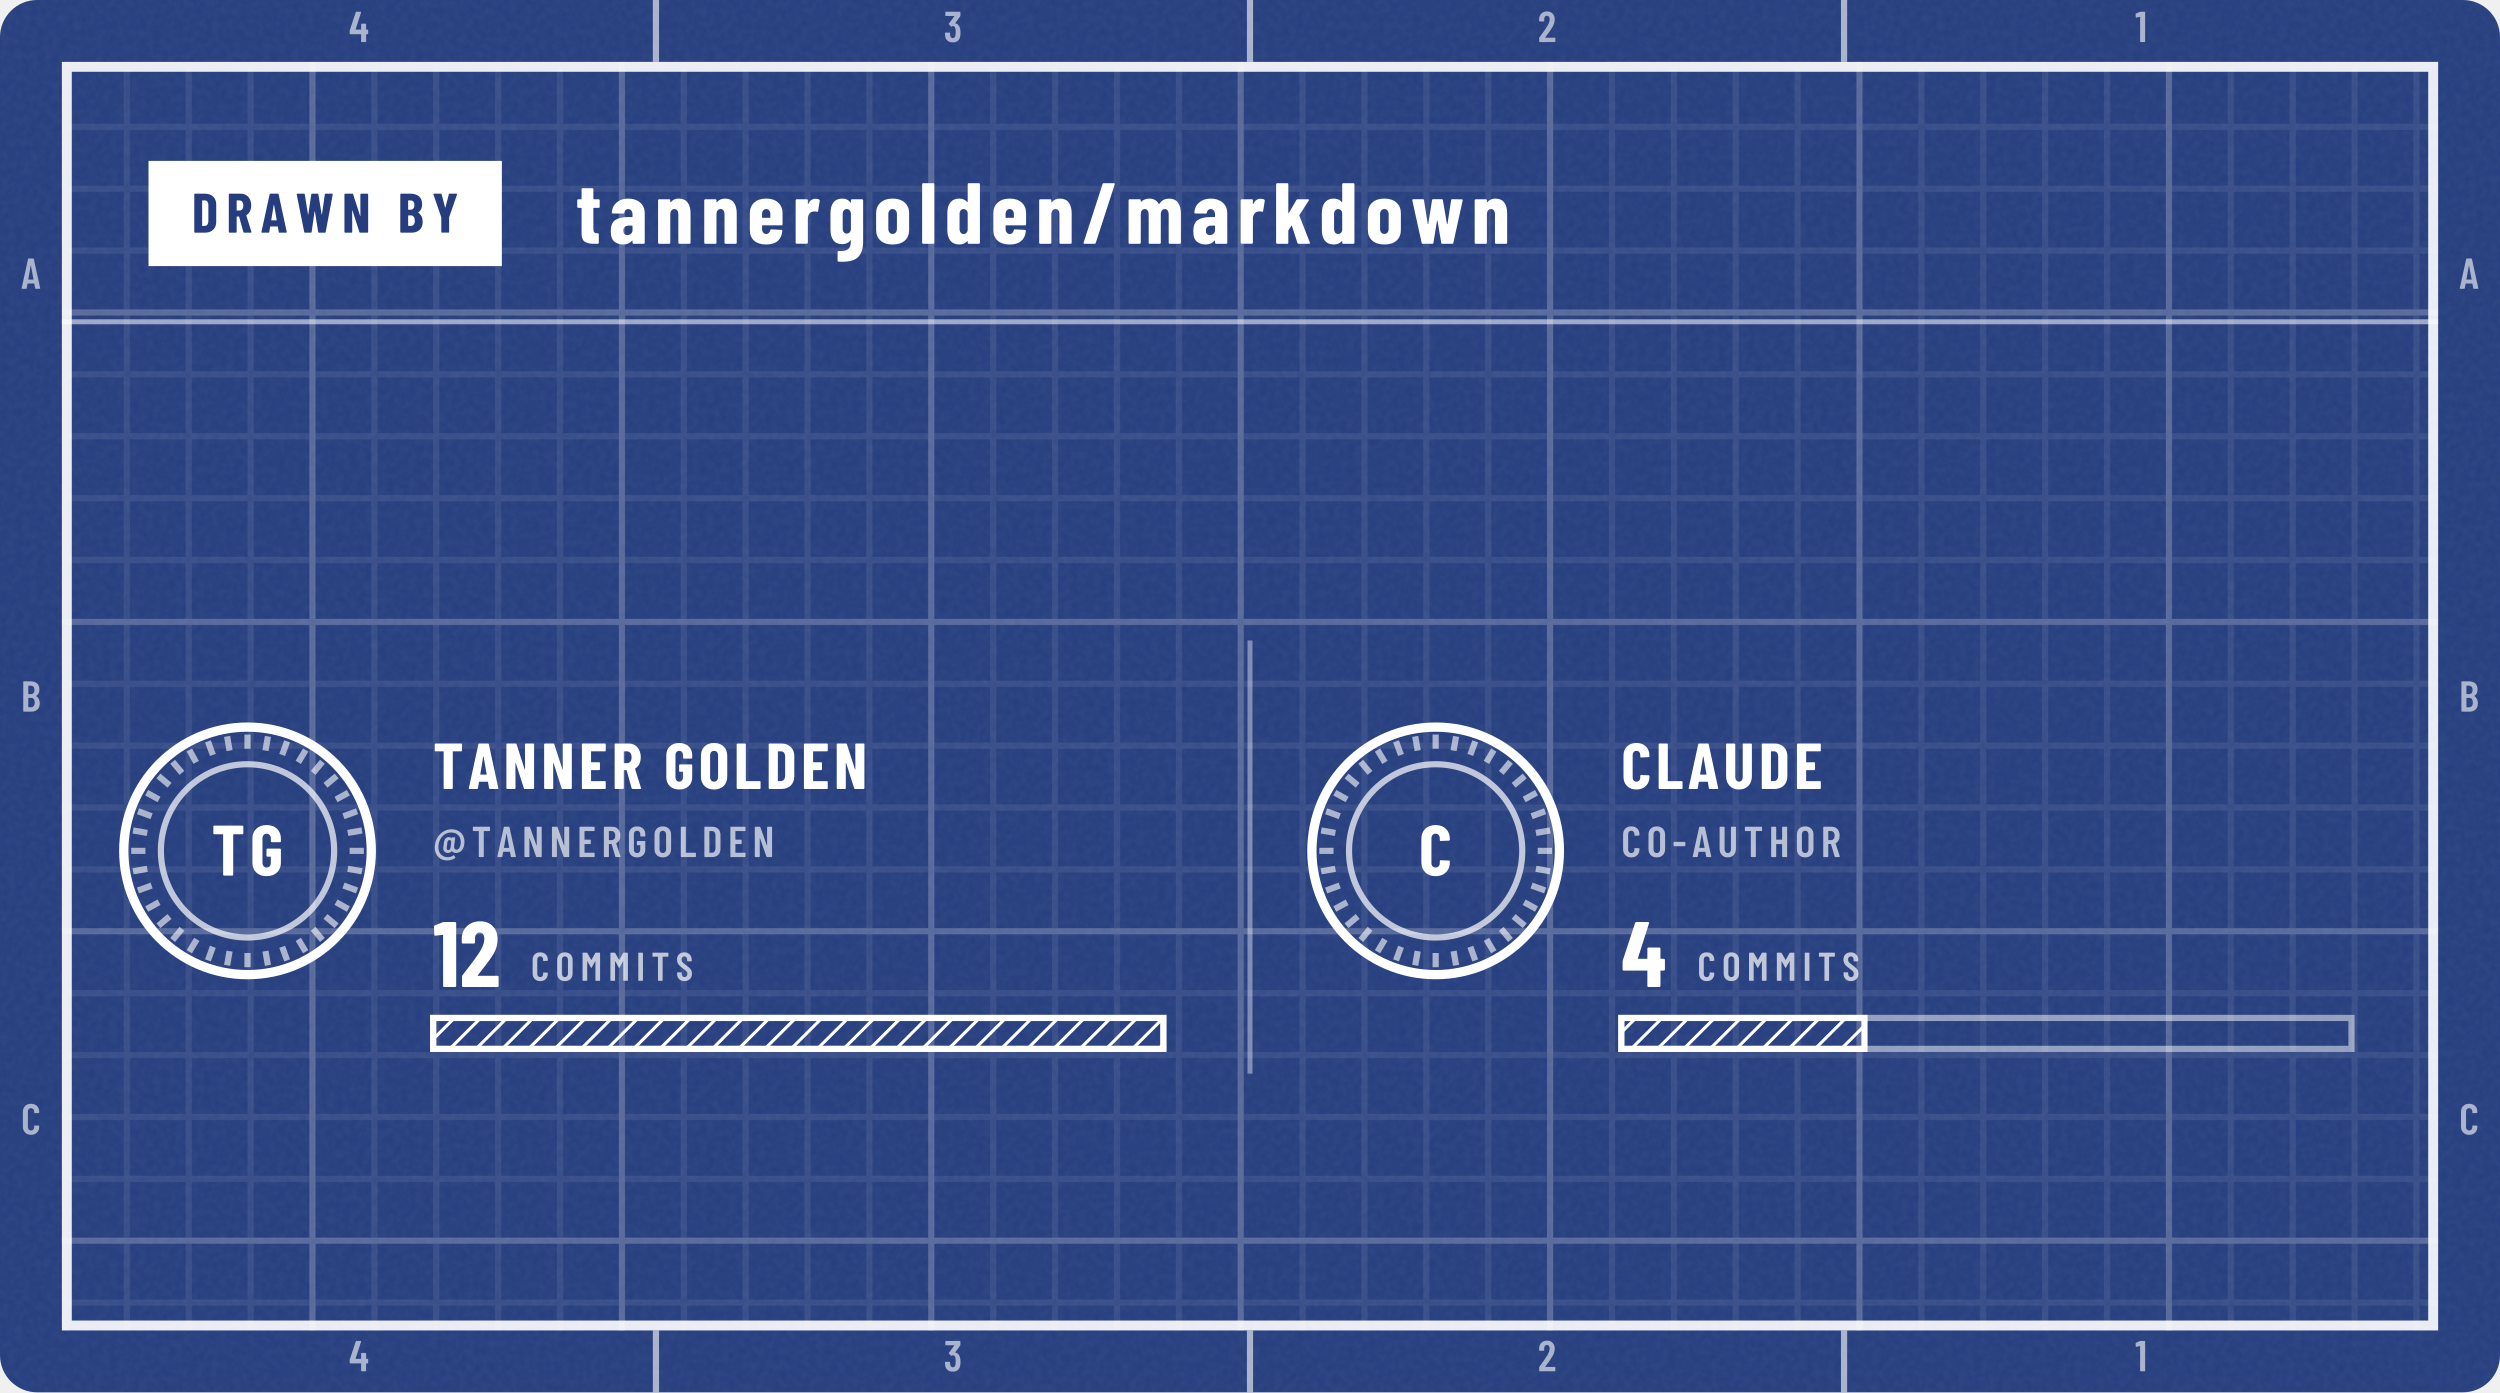
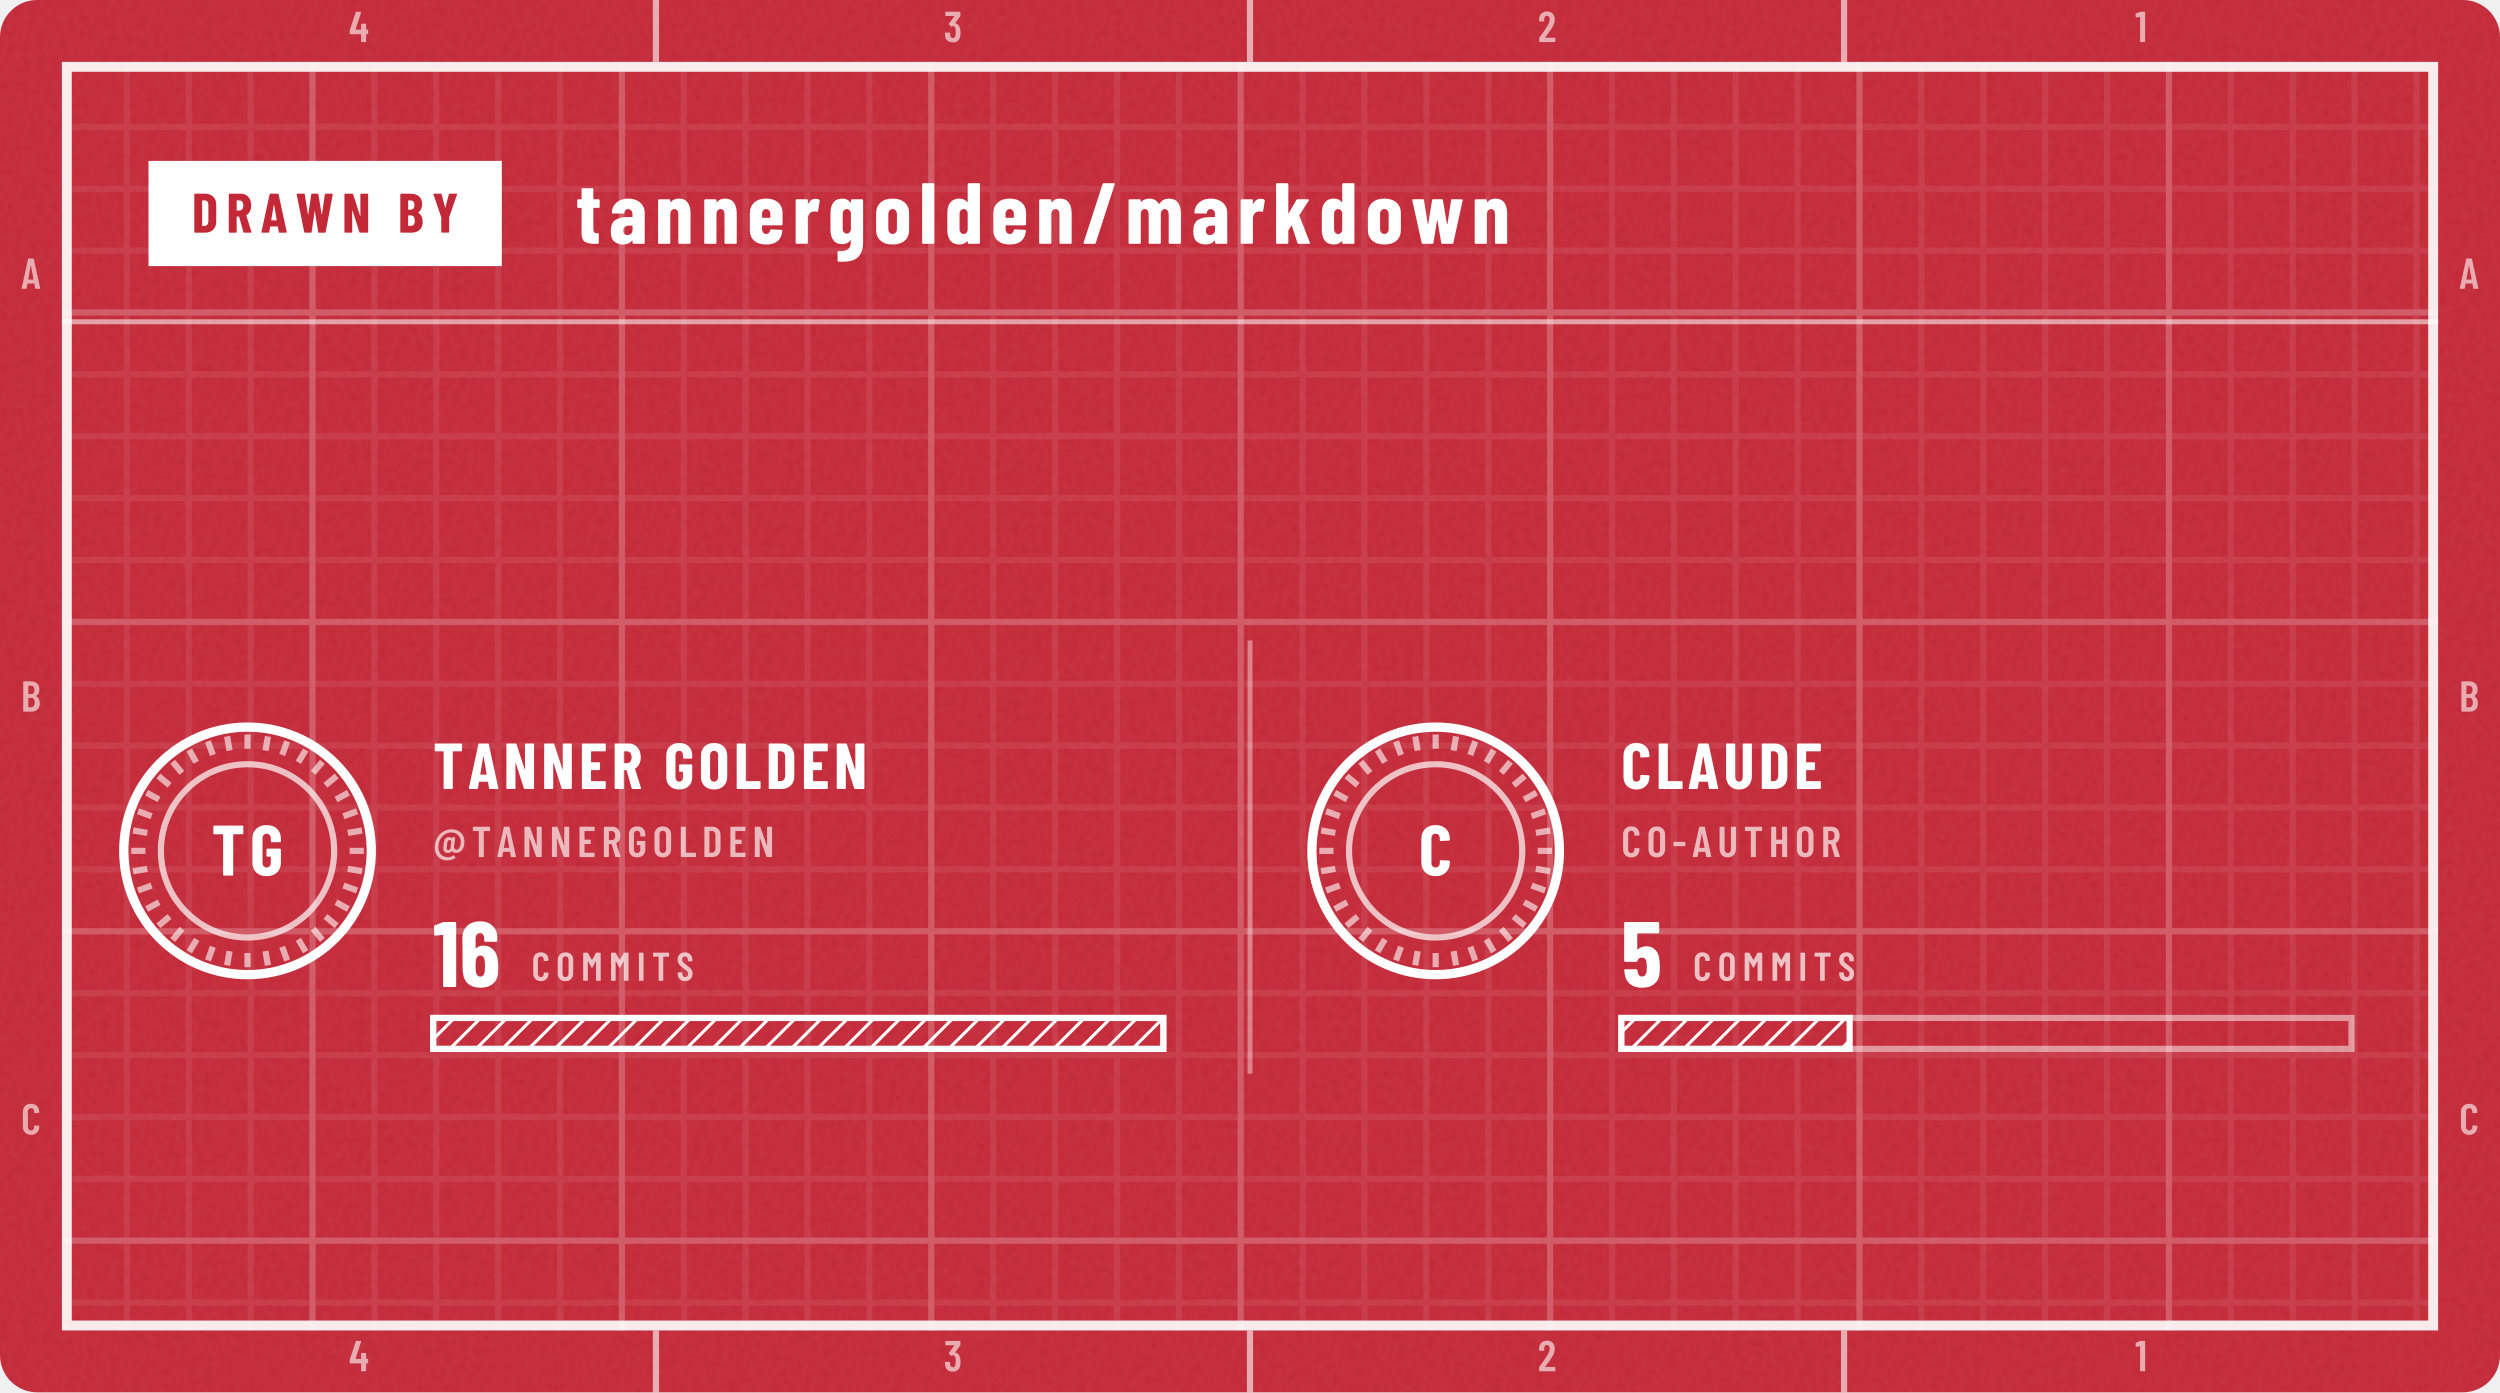
<svg xmlns="http://www.w3.org/2000/svg" width="404" height="225" viewBox="0 0 404 225" role="img" aria-labelledby="t d">
  <defs>
    <clipPath id="kc1">
      <rect x="0" y="0" width="404" height="225" rx="6" />
    </clipPath>
    <filter id="kn2" x="0" y="0" width="100%" height="100%">
      <feTurbulence type="fractalNoise" baseFrequency=".85" numOctaves="2" stitchTiles="stitch" />
      <feColorMatrix values="0 0 0 0 1 0 0 0 0 1 0 0 0 0 1 0 0 0 0.06 0" />
    </filter>
    <pattern id="kp3" width="10" height="10" patternUnits="userSpaceOnUse">
      <path d="M10 .5H.5V10" fill="none" stroke="#FFFFFF" stroke-opacity="0.075" />
    </pattern>
    <pattern id="kp4" width="50" height="50" patternUnits="userSpaceOnUse">
      <path d="M50 .5H.5V50" fill="none" stroke="#FFFFFF" stroke-opacity="0.16" />
    </pattern>
    <clipPath id="kc5">
      <rect x="10" y="10" width="384" height="205" />
    </clipPath>
    <pattern id="kh6" width="3" height="3" patternUnits="userSpaceOnUse" patternTransform="rotate(45)">
      <path d="M0 0V3" stroke="#FFFFFF" stroke-width="1" stroke-opacity="1" />
    </pattern>
    <path id="m45" d="M27 263V339Q27 344 30 348Q34 351 39 351H286Q291 351 294 348Q298 344 298 339V263Q298 258 294 254Q291 251 286 251H39Q34 251 30 254Q27 258 27 263Z" />
    <path id="m49" d="M122 700H218Q223 700 226 696Q230 693 230 688V12Q230 7 226 4Q223 0 218 0H126Q121 0 118 4Q114 7 114 12V576Q114 578 112 580Q111 582 109 581L27 565H24Q13 565 13 576L10 643Q10 653 18 657L107 697Q114 700 122 700Z" />
    <path id="m50" d="M173 100H392Q397 100 400 96Q404 93 404 88V12Q404 7 400 4Q397 0 392 0H43Q38 0 34 4Q31 7 31 12V92Q31 101 36 107L75 160Q114 212 152 266Q189 320 215 363Q273 459 273 522Q273 562 256 585Q238 608 209 608Q180 608 163 586Q146 563 147 526V487Q147 482 144 478Q140 475 135 475H41Q36 475 32 478Q29 482 29 487V530Q33 610 84 659Q134 708 214 708Q293 708 342 656Q390 605 390 521Q390 471 373 422Q356 373 319 317Q294 277 260 229Q225 181 214 166Q184 126 170 106Q168 104 169 102Q170 100 173 100Z" />
    <path id="m51" d="M387 218Q387 169 380 134Q368 66 326 29Q283 -8 210 -8Q134 -8 86 32Q38 73 32 143Q30 165 28 207Q28 219 40 219H132Q144 219 144 207Q146 173 148 156Q153 125 169 108Q185 92 210 92Q234 92 250 108Q266 123 271 152Q276 182 276 230Q276 281 269 315Q263 341 248 355Q233 369 210 369Q195 369 183 360Q177 356 174 356Q172 356 166 360L119 408Q115 412 115 417Q115 421 118 425L243 595Q245 597 244 599Q242 601 239 601H49Q44 601 40 604Q37 608 37 613V688Q37 693 40 696Q44 700 49 700H373Q378 700 382 696Q385 693 385 688V609Q385 602 380 594L266 438Q262 432 268 431Q309 426 338 392Q368 358 378 307Q387 267 387 218Z" />
    <path id="m52" d="M443 275V194Q443 189 440 186Q436 182 431 182H401Q396 182 396 177V12Q396 7 392 4Q389 0 384 0H292Q287 0 284 4Q280 7 280 12V177Q280 182 275 182H29Q24 182 20 186Q17 189 17 194V259Q17 268 19 274L158 690Q161 700 171 700H271Q277 700 280 696Q283 693 281 686L153 293Q152 287 157 287H275Q280 287 280 292V412Q280 417 284 420Q287 424 292 424H384Q389 424 392 420Q396 417 396 412V292Q396 287 401 287H431Q436 287 440 284Q443 280 443 275Z" />
    <path id="m64" d="M722 352Q722 327 719 301Q706 204 655 150Q604 95 529 95Q465 95 431 135Q427 138 424 134Q409 113 387 104Q365 94 343 94Q292 94 262 124Q233 154 233 201Q233 218 238 250L242 283Q244 307 250 347Q268 461 367 461Q380 461 394 456Q409 451 421 440Q428 435 428 442V444Q429 455 441 455H497Q509 455 508 442L484 258Q483 252 483 240Q483 206 499 188Q515 170 541 170Q577 170 602 206Q626 243 634 303Q637 326 637 346Q637 413 609 463Q581 513 530 540Q480 567 414 567Q342 567 279 530Q216 492 174 426Q132 359 122 275Q119 251 119 229Q119 156 149 104Q179 51 228 24Q277 -3 333 -3Q408 -3 468 39Q473 42 476 42Q482 42 485 36L511 -6Q513 -9 513 -14Q513 -19 508 -23Q472 -48 424 -63Q375 -78 319 -78Q239 -78 175 -42Q111 -5 74 62Q38 130 38 221Q38 253 42 280Q55 384 109 466Q163 549 246 595Q328 641 422 641Q510 641 578 605Q646 569 684 504Q722 438 722 352ZM400 212 403 233 404 243 414 326 416 343Q419 365 408 379Q398 393 379 393Q360 393 346 379Q332 365 329 343L326 322Q320 283 320 276L312 212Q311 188 321 174Q331 161 350 161Q369 161 382 175Q396 189 400 212Z" />
    <path id="m65" d="M325 11 306 116Q306 121 300 121H154Q148 121 148 116L129 11Q128 0 116 0H25Q11 0 14 13L162 689Q164 700 175 700H281Q292 700 294 689L442 13V9Q442 0 431 0H338Q326 0 325 11ZM171 212H282Q288 212 287 217L229 533Q228 536 226 536Q224 536 223 533L166 217Q165 212 171 212Z" />
    <path id="m66" d="M242 0H66Q61 0 58 4Q54 7 54 12V688Q54 693 58 696Q61 700 66 700H224Q319 700 373 652Q427 604 427 512Q427 409 354 365Q349 362 352 359Q391 334 413 292Q435 250 435 192Q435 100 382 50Q328 0 242 0ZM170 595V409Q170 404 175 404H226Q267 404 290 429Q313 454 313 500Q313 548 290 574Q267 600 226 600H175Q170 600 170 595ZM319 208Q319 260 296 290Q273 319 233 319H175Q170 319 170 314V106Q170 101 175 101H233Q273 101 296 129Q319 157 319 208Z" />
    <path id="m67" d="M42 180V521Q42 607 94 658Q145 708 230 708Q316 708 368 658Q420 607 420 521V509Q420 504 416 500Q413 496 408 496L315 492Q303 492 303 504V529Q303 564 283 586Q263 608 230 608Q198 608 178 586Q158 564 158 529V171Q158 136 178 114Q198 92 230 92Q263 92 283 114Q303 136 303 171V196Q303 201 306 204Q310 208 315 208L408 204Q413 204 416 200Q420 197 420 192V180Q420 95 368 44Q316 -8 230 -8Q145 -8 94 44Q42 95 42 180Z" />
    <path id="m68" d="M54 12V688Q54 693 58 696Q61 700 66 700H237Q323 700 374 648Q426 596 426 509V191Q426 104 374 52Q323 0 237 0H66Q61 0 58 4Q54 7 54 12ZM175 100 235 101Q268 101 288 128Q309 154 310 198V502Q310 547 290 574Q269 600 234 600H175Q170 600 170 595V105Q170 100 175 100Z" />
    <path id="m69" d="M391 600H175Q170 600 170 595V406Q170 401 175 401H303Q308 401 312 398Q315 394 315 389V312Q315 307 312 304Q308 300 303 300H175Q170 300 170 295V105Q170 100 175 100H391Q396 100 400 96Q403 93 403 88V12Q403 7 400 4Q396 0 391 0H66Q61 0 58 4Q54 7 54 12V688Q54 693 58 696Q61 700 66 700H391Q396 700 400 696Q403 693 403 688V612Q403 607 400 604Q396 600 391 600Z" />
    <path id="m71" d="M42 173V527Q42 609 94 658Q145 708 230 708Q315 708 368 658Q420 609 420 526V487Q420 482 416 478Q413 475 408 475H316Q311 475 308 478Q304 482 304 487V528Q304 564 284 586Q263 608 230 608Q197 608 177 586Q157 564 157 528V172Q157 136 177 114Q197 92 230 92Q263 92 284 114Q304 136 304 172V268Q304 273 299 273H238Q233 273 230 276Q226 280 226 285V358Q226 363 230 366Q233 370 238 370H408Q413 370 416 366Q420 363 420 358V173Q420 91 368 42Q315 -8 230 -8Q145 -8 94 42Q42 91 42 173Z" />
    <path id="m72" d="M319 700H411Q416 700 420 696Q423 693 423 688V12Q423 7 420 4Q416 0 411 0H319Q314 0 310 4Q307 7 307 12V295Q307 300 302 300H175Q170 300 170 295V12Q170 7 166 4Q163 0 158 0H66Q61 0 58 4Q54 7 54 12V688Q54 693 58 696Q61 700 66 700H158Q163 700 166 696Q170 693 170 688V406Q170 401 175 401H302Q307 401 307 406V688Q307 693 310 696Q314 700 319 700Z" />
    <path id="m73" d="M54 12V688Q54 693 58 696Q61 700 66 700H158Q163 700 166 696Q170 693 170 688V12Q170 7 166 4Q163 0 158 0H66Q61 0 58 4Q54 7 54 12Z" />
    <path id="m76" d="M54 12V688Q54 693 58 696Q61 700 66 700H158Q163 700 166 696Q170 693 170 688V105Q170 100 175 100H391Q396 100 400 96Q403 93 403 88V12Q403 7 400 4Q396 0 391 0H66Q61 0 58 4Q54 7 54 12Z" />
    <path id="m77" d="M383 700H475Q480 700 484 696Q487 693 487 688V12Q487 7 484 4Q480 0 475 0H383Q378 0 374 4Q371 7 371 12V484Q371 488 369 488Q367 488 365 485L278 327Q273 319 269 319Q265 319 260 327L173 485Q171 488 169 488Q167 488 167 484V12Q167 7 164 4Q160 0 155 0H63Q58 0 54 4Q51 7 51 12V688Q51 693 54 696Q58 700 63 700H155Q165 700 170 692L267 521Q270 517 273 521L368 692Q373 700 383 700Z" />
    <path id="m78" d="M350 700H441Q446 700 450 696Q453 693 453 688V12Q453 7 450 4Q446 0 441 0H336Q326 0 323 10L174 434Q173 437 170 436Q168 436 168 433L169 12Q169 7 166 4Q162 0 157 0H66Q61 0 58 4Q54 7 54 12V688Q54 693 58 696Q61 700 66 700H169Q179 700 182 690L332 269Q333 266 336 266Q338 267 338 270V688Q338 693 342 696Q345 700 350 700Z" />
    <path id="m79" d="M42 182V518Q42 604 94 656Q147 708 233 708Q319 708 372 656Q425 604 425 518V182Q425 96 372 44Q319 -8 233 -8Q147 -8 94 44Q42 96 42 182ZM309 177V523Q309 561 288 584Q267 608 233 608Q199 608 178 584Q158 561 158 523V177Q158 139 178 116Q199 92 233 92Q267 92 288 116Q309 139 309 177Z" />
    <path id="m82" d="M318 10 233 297Q231 301 228 301H175Q170 301 170 296V12Q170 7 166 4Q163 0 158 0H66Q61 0 58 4Q54 7 54 12V688Q54 693 58 696Q61 700 66 700H254Q307 700 348 674Q388 649 410 602Q433 556 433 496Q433 434 409 389Q385 344 342 321Q338 320 339 315L437 14Q438 12 438 9Q438 0 427 0H331Q321 0 318 10ZM170 595V396Q170 391 175 391H236Q272 391 294 419Q317 447 317 495Q317 543 294 572Q272 600 236 600H175Q170 600 170 595Z" />
    <path id="m83" d="M34 173V199Q34 204 38 208Q41 211 46 211H137Q142 211 146 208Q149 204 149 199V179Q149 140 168 116Q188 92 219 92Q250 92 270 114Q290 137 290 174Q290 200 279 219Q268 238 248 255Q228 272 184 304Q134 340 104 368Q73 396 52 436Q32 475 32 527Q32 610 82 659Q132 708 214 708Q297 708 348 656Q399 605 399 520V496Q399 491 396 488Q392 484 387 484H297Q292 484 288 488Q285 491 285 496V522Q285 561 266 584Q246 608 214 608Q184 608 165 586Q146 565 146 527Q146 491 166 466Q187 441 247 397Q308 352 339 324Q370 295 387 261Q404 227 404 180Q404 95 353 44Q302 -8 219 -8Q136 -8 85 42Q34 92 34 173Z" />
    <path id="m84" d="M425 688V612Q425 607 422 604Q418 600 413 600H286Q281 600 281 595V12Q281 7 278 4Q274 0 269 0H177Q172 0 168 4Q165 7 165 12V595Q165 600 160 600H40Q35 600 32 604Q28 607 28 612V688Q28 693 32 696Q35 700 40 700H413Q418 700 422 696Q425 693 425 688Z" />
    <path id="m85" d="M50 194V688Q50 693 54 696Q57 700 62 700H154Q159 700 162 696Q166 693 166 688V182Q166 142 186 117Q206 92 239 92Q272 92 292 117Q312 142 312 182V688Q312 693 316 696Q319 700 324 700H416Q421 700 424 696Q428 693 428 688V194Q428 103 376 48Q324 -8 239 -8Q153 -8 102 48Q50 103 50 194Z" />
    <path id="n47" d="M18 14 237 690Q240 700 250 700H367Q373 700 376 696Q379 693 377 686L158 10Q155 0 145 0H28Q22 0 19 4Q16 7 18 14Z" />
    <path id="n49" d="M115 700H236Q241 700 244 696Q248 693 248 688V12Q248 7 244 4Q241 0 236 0H119Q114 0 110 4Q107 7 107 12V558Q107 562 102 562L25 553H23Q12 553 12 564L9 650Q9 660 18 664L100 697Q108 700 115 700Z" />
-     <path id="n50" d="M200 121H409Q414 121 418 118Q421 114 421 109V12Q421 7 418 4Q414 0 409 0H39Q34 0 30 4Q27 7 27 12V113Q27 122 32 128Q72 181 88 200Q176 313 213 371Q267 457 267 516Q267 550 254 568Q240 587 217 587Q194 587 180 568Q166 550 167 521V480Q167 475 164 472Q160 468 155 468H36Q31 468 28 472Q24 475 24 480V527Q28 609 83 658Q138 708 223 708Q307 708 358 655Q410 602 410 515Q410 463 394 416Q377 369 340 315Q312 274 244 187L197 127Q195 125 196 123Q197 121 200 121Z" />
-     <path id="n52" d="M470 292V189Q470 184 466 180Q463 177 458 177H427Q422 177 422 172V12Q422 7 418 4Q415 0 410 0H293Q288 0 284 4Q281 7 281 12V172Q281 177 276 177H26Q21 177 18 180Q14 184 14 189V271Q14 280 16 286L149 690Q152 700 162 700H289Q295 700 298 696Q301 693 299 686L179 310Q178 304 183 304H276Q281 304 281 309V413Q281 418 284 422Q288 425 293 425H410Q415 425 418 422Q422 418 422 413V309Q422 304 427 304H458Q463 304 466 300Q470 297 470 292Z" />
+     <path id="n53" d="M416 218Q416 185 413 155Q409 78 358 35Q308 -8 223 -8Q143 -8 94 32Q45 72 35 151L32 179Q32 191 44 191H161Q173 191 174 179Q174 173 176 163Q185 113 223 113Q243 113 256 126Q268 140 272 164Q275 190 275 219Q275 240 271 270Q267 293 254 305Q242 317 223 317Q185 317 174 282Q171 271 161 271H43Q38 271 34 274Q31 278 31 283V688Q31 693 34 696Q38 700 43 700H396Q401 700 404 696Q408 693 408 688V591Q408 586 404 582Q401 579 396 579H177Q172 579 172 574V406Q172 403 174 402Q176 401 178 404Q195 421 218 430Q241 439 267 439Q331 439 370 397Q408 355 412 280Q416 242 416 218Z" />
+     <path id="n54" d="M417 218Q417 196 415 158Q412 79 361 36Q310 -8 225 -8Q145 -8 96 32Q46 72 37 151Q33 172 33 206L31 529Q31 611 84 660Q136 708 223 708Q304 708 356 659Q407 610 407 529V499Q407 494 404 490Q400 487 395 487H278Q273 487 270 490Q266 494 266 499V521Q266 548 253 566Q240 584 223 584Q201 584 187 566Q173 549 173 521V420Q173 417 175 416Q177 416 179 418Q212 446 254 446Q324 446 366 400Q409 354 413 277Q417 253 417 218ZM274 228Q274 255 270 290Q267 313 255 326Q243 339 224 339Q204 339 192 326Q179 312 176 288Q173 249 173 228Q173 204 176 166Q179 140 192 126Q204 112 224 112Q244 112 256 127Q269 142 272 169Q274 217 274 228Z" />
    <path id="n65" d="M325 11 309 107Q309 112 303 112H176Q170 112 170 107L154 11Q153 0 141 0H24Q11 0 14 13L161 689Q163 700 174 700H309Q320 700 322 689L468 13L469 9Q469 0 458 0H338Q326 0 325 11ZM194 221H284Q289 221 288 226L241 499Q240 502 238 502Q236 502 235 499L190 226Q190 221 194 221Z" />
    <path id="n66" d="M245 0H56Q51 0 48 4Q44 7 44 12V688Q44 693 48 696Q51 700 56 700H223Q323 700 380 652Q436 604 436 509Q436 410 368 365Q364 362 367 359Q446 303 446 193Q446 100 390 50Q334 0 245 0ZM185 574V417Q185 412 190 412H226Q260 412 279 434Q298 455 298 494Q298 535 280 557Q261 579 226 579H190Q185 579 185 574ZM305 214Q305 258 286 284Q267 310 235 310H190Q185 310 185 305V127Q185 122 190 122H234Q267 122 286 146Q305 170 305 214Z" />
    <path id="n67" d="M34 189V513Q34 602 88 655Q143 708 233 708Q324 708 378 655Q433 602 433 513V502Q433 497 430 494Q426 490 421 490L304 485Q292 485 292 496V522Q292 551 276 569Q260 587 233 587Q207 587 191 569Q175 551 175 522V177Q175 148 191 130Q207 113 233 113Q260 113 276 130Q292 148 292 177V204Q292 209 296 212Q299 216 304 216L421 211Q426 211 430 208Q433 204 433 199V189Q433 99 378 46Q323 -8 233 -8Q143 -8 88 46Q34 99 34 189Z" />
    <path id="n68" d="M44 12V688Q44 693 48 696Q51 700 56 700H237Q328 700 383 647Q438 594 438 506V194Q438 106 383 53Q328 0 237 0H56Q51 0 48 4Q44 7 44 12ZM190 121 235 122Q262 123 279 145Q296 167 297 203V497Q297 535 280 557Q263 579 234 579H190Q185 579 185 574V126Q185 121 190 121Z" />
    <path id="n69" d="M399 579H190Q185 579 185 574V416Q185 411 190 411H310Q315 411 318 408Q322 404 322 399V302Q322 297 318 294Q315 290 310 290H190Q185 290 185 285V126Q185 121 190 121H399Q404 121 408 118Q411 114 411 109V12Q411 7 408 4Q404 0 399 0H56Q51 0 48 4Q44 7 44 12V688Q44 693 48 696Q51 700 56 700H399Q404 700 408 696Q411 693 411 688V591Q411 586 408 582Q404 579 399 579Z" />
    <path id="n71" d="M34 181V519Q34 605 88 656Q143 708 233 708Q323 708 378 656Q433 604 433 518V480Q433 475 430 472Q426 468 421 468H304Q299 468 296 472Q292 475 292 480V520Q292 550 276 568Q260 587 233 587Q207 587 191 568Q175 550 175 520V180Q175 150 191 132Q207 113 233 113Q260 113 276 132Q292 150 292 180V260Q292 265 287 265H243Q238 265 234 268Q231 272 231 277V366Q231 371 234 374Q238 378 243 378H421Q426 378 430 374Q433 371 433 366V181Q433 95 378 44Q323 -8 233 -8Q143 -8 88 44Q34 95 34 181Z" />
    <path id="n76" d="M44 12V688Q44 693 48 696Q51 700 56 700H173Q178 700 182 696Q185 693 185 688V126Q185 121 190 121H400Q405 121 408 118Q412 114 412 109V12Q412 7 408 4Q405 0 400 0H56Q51 0 48 4Q44 7 44 12Z" />
    <path id="n78" d="M342 700H458Q463 700 466 696Q470 693 470 688V12Q470 7 466 4Q463 0 458 0H326Q316 0 313 10L189 397Q188 400 186 400Q183 399 183 396L184 12Q184 7 180 4Q177 0 172 0H56Q51 0 48 4Q44 7 44 12V688Q44 693 48 696Q51 700 56 700H187Q197 700 200 690L325 303Q326 300 328 300Q331 301 331 304L330 688Q330 693 334 696Q337 700 342 700Z" />
    <path id="n79" d="M34 190V510Q34 600 89 654Q144 708 236 708Q328 708 384 654Q439 600 439 510V190Q439 100 384 46Q328 -8 236 -8Q144 -8 89 46Q34 100 34 190ZM298 184V516Q298 548 281 568Q264 587 236 587Q208 587 192 568Q175 548 175 516V184Q175 152 192 132Q208 113 236 113Q264 113 281 132Q298 152 298 184Z" />
    <path id="n82" d="M306 10 229 286Q227 290 224 290H190Q185 290 185 285V12Q185 7 182 4Q178 0 173 0H56Q51 0 48 4Q44 7 44 12V688Q44 693 48 696Q51 700 56 700H258Q313 700 356 674Q399 647 422 599Q446 551 446 489Q446 430 424 385Q401 340 361 315Q359 314 358 312Q357 311 358 309L450 14L451 10Q451 0 440 0H320Q309 0 306 10ZM185 574V403Q185 398 190 398H235Q266 398 286 422Q305 447 305 488Q305 530 286 554Q266 579 235 579H190Q185 579 185 574Z" />
    <path id="n84" d="M444 688V591Q444 586 440 582Q437 579 432 579H307Q302 579 302 574V12Q302 7 298 4Q295 0 290 0H173Q168 0 164 4Q161 7 161 12V574Q161 579 156 579H36Q31 579 28 582Q24 586 24 591V688Q24 693 28 696Q31 700 36 700H432Q437 700 440 696Q444 693 444 688Z" />
    <path id="n85" d="M41 199V688Q41 693 44 696Q48 700 53 700H170Q175 700 178 696Q182 693 182 688V185Q182 153 198 133Q214 113 240 113Q266 113 282 133Q297 153 297 185V688Q297 693 300 696Q304 700 309 700H426Q431 700 434 696Q438 693 438 688V199Q438 105 384 48Q329 -8 240 -8Q150 -8 96 48Q41 105 41 199Z" />
    <path id="n87" d="M156 11 21 687 20 691Q20 700 31 700H153Q165 700 166 689L223 329Q224 325 226 325Q228 325 229 329L283 689Q284 700 296 700H397Q409 700 410 689L469 329Q470 325 472 325Q474 325 475 329L526 689Q527 700 539 700H657Q670 700 668 687L541 11Q540 0 528 0H420Q408 0 407 11L348 381Q347 385 345 385Q343 385 342 381L289 11Q288 0 276 0H169Q158 0 156 11Z" />
    <path id="n89" d="M166 13V273L165 279L25 686Q24 688 24 691Q24 700 35 700H158Q169 700 172 690L234 451Q235 448 237 448Q239 448 240 451L302 690Q305 700 316 700H439Q445 700 448 696Q451 693 449 686L308 279L307 273V13Q307 8 304 4Q300 1 295 1H178Q173 1 170 4Q166 8 166 13Z" />
    <path id="n97" d="M415 355V12Q415 7 412 4Q408 0 403 0H286Q281 0 278 4Q274 7 274 12V34Q274 37 272 38Q270 39 268 36Q235 -6 166 -8Q108 -8 66 24Q23 56 23 146Q23 239 74 274Q126 309 223 309H269Q274 309 274 314V339Q274 366 260 384Q245 401 223 401Q206 401 194 390Q183 380 180 361Q179 349 167 349L47 350Q35 350 35 362Q40 435 92 478Q144 522 224 522Q309 522 362 476Q415 430 415 355ZM274 158V205Q274 210 269 210H228Q201 210 184 194Q168 179 168 152Q168 127 180 114Q193 101 214 101Q237 101 256 116Q274 132 274 158Z" />
    <path id="n100" d="M278 700H395Q400 700 404 696Q407 693 407 688V12Q407 7 404 4Q400 0 395 0H278Q273 0 270 4Q266 7 266 12V28Q266 31 264 32Q262 32 260 30Q226 -8 170 -8Q101 -8 66 36Q31 81 31 160V354Q31 435 66 478Q102 522 170 522Q192 522 216 514Q240 505 260 483Q262 481 264 482Q266 482 266 485V688Q266 693 270 696Q273 700 278 700ZM266 157V357Q263 377 250 389Q237 401 219 401Q198 401 185 385Q172 369 172 344V170Q172 145 185 129Q198 113 219 113Q237 113 250 125Q263 137 266 157Z" />
    <path id="n101" d="M397 213H177Q172 213 172 208V171Q172 146 186 130Q199 113 220 113Q239 113 251 126Q263 138 267 157Q270 167 280 167L395 161Q400 161 404 158Q407 154 406 148Q399 71 352 32Q306 -8 220 -8Q131 -8 81 36Q31 81 31 160V354Q31 430 82 476Q132 522 220 522Q308 522 358 476Q409 430 409 354V225Q409 220 406 216Q402 213 397 213ZM172 344V305Q172 300 177 300H263Q268 300 268 305V344Q268 369 254 385Q241 401 220 401Q199 401 186 385Q172 369 172 344Z" />
    <path id="n103" d="M279 514H396Q401 514 404 510Q408 507 408 502V24Q408 -87 356 -147Q303 -207 167 -207Q140 -207 125 -206Q113 -205 113 -193V-95Q113 -82 126 -84Q185 -86 216 -72Q246 -59 256 -32Q267 -5 267 39Q267 42 265 42Q263 42 261 39Q243 15 218 6Q192 -4 168 -4Q99 -4 65 40Q31 85 31 164V354Q31 435 66 478Q100 522 168 522Q229 522 261 477Q263 474 265 475Q267 476 267 479V502Q267 507 270 510Q274 514 279 514ZM267 175V344Q267 369 254 385Q240 401 219 401Q198 401 185 385Q172 369 172 344V175Q172 150 185 134Q198 118 219 118Q240 118 254 134Q267 150 267 175Z" />
    <path id="n107" d="M38 12V688Q38 693 42 696Q45 700 50 700H167Q172 700 176 696Q179 693 179 688V357Q179 353 181 352Q183 352 185 355L272 506Q276 514 287 514H407Q414 514 416 510Q419 506 415 500L307 332Q305 328 306 325L428 14Q429 12 429 9Q429 0 418 0H297Q287 0 284 10L220 208Q219 211 217 212Q215 212 214 209L181 157Q179 153 179 151V12Q179 7 176 4Q172 0 167 0H50Q45 0 42 4Q38 7 38 12Z" />
    <path id="n108" d="M34 12V688Q34 693 38 696Q41 700 46 700H163Q168 700 172 696Q175 693 175 688V12Q175 7 172 4Q168 0 163 0H46Q41 0 38 4Q34 7 34 12Z" />
    <path id="n109" d="M641 347V12Q641 7 638 4Q634 0 629 0H512Q507 0 504 4Q500 7 500 12V338Q500 368 488 384Q476 401 456 401Q434 401 422 384Q409 368 409 338V12Q409 7 406 4Q402 0 397 0H281Q276 0 272 4Q269 7 269 12V338Q269 368 257 384Q245 401 225 401Q203 401 190 384Q178 368 178 338V12Q178 7 174 4Q171 0 166 0H49Q44 0 40 4Q37 7 37 12V502Q37 507 40 510Q44 514 49 514H166Q171 514 174 510Q178 507 178 502V489Q178 486 180 485Q182 484 184 486Q204 506 228 514Q252 522 274 522Q352 522 386 460L388 459Q391 459 395 465Q416 497 446 510Q475 522 505 522Q573 522 607 476Q641 430 641 347Z" />
    <path id="n110" d="M413 351V12Q413 7 410 4Q406 0 401 0H284Q279 0 276 4Q272 7 272 12V340Q272 369 260 385Q249 401 227 401Q204 401 192 384Q179 368 179 338V12Q179 7 176 4Q172 0 167 0H50Q45 0 42 4Q38 7 38 12V502Q38 507 42 510Q45 514 50 514H167Q172 514 176 510Q179 507 179 502V483Q179 480 182 480Q184 480 188 484Q220 522 277 522Q345 522 379 477Q413 432 413 351Z" />
    <path id="n111" d="M31 160V354Q31 430 82 476Q133 522 221 522Q310 522 361 476Q412 430 412 354V160Q412 82 362 37Q311 -8 221 -8Q132 -8 82 37Q31 82 31 160ZM271 171V344Q271 369 257 385Q243 401 221 401Q199 401 186 385Q172 369 172 344V171Q172 146 186 130Q199 114 221 114Q243 114 257 130Q271 146 271 171Z" />
    <path id="n114" d="M310 510Q318 505 316 495L297 378Q296 367 283 370Q272 374 256 374Q241 374 230 370Q207 366 193 342Q179 319 179 288V13Q179 8 176 4Q172 1 167 1H50Q45 1 42 4Q38 8 38 13V502Q38 507 42 510Q45 514 50 514H167Q172 514 176 510Q179 507 179 502V463Q179 459 180 458Q182 458 184 461Q211 520 268 520Q295 520 310 510Z" />
    <path id="n116" d="M260 415H204Q199 415 199 410V172Q199 143 210 132Q221 121 243 122H250Q255 122 258 118Q262 115 262 110V12Q262 7 258 4Q255 0 250 0H210Q137 0 100 24Q63 49 63 118V410Q63 415 58 415H25Q20 415 16 418Q13 422 13 427V502Q13 507 16 510Q20 514 25 514H58Q63 514 63 519V630Q63 635 66 638Q70 642 75 642H187Q192 642 196 638Q199 635 199 630V519Q199 514 204 514H260Q265 514 268 510Q272 507 272 502V427Q272 422 268 418Q265 415 260 415Z" />
    <path id="n119" d="M124 11 16 502V506Q16 515 27 515H138Q150 515 151 504L194 230Q195 227 197 227Q199 227 200 230L244 504Q245 515 257 515H356Q368 515 369 504L416 229Q417 226 419 226Q421 227 422 230L464 504Q465 515 477 515L587 513Q600 513 597 500L490 11Q488 0 477 0H363Q351 0 350 11L307 265Q306 268 304 268Q302 268 301 265L260 11Q259 0 247 0H137Q126 0 124 11Z" />
  </defs>
-   <rect y="0" width="404" height="225" rx="6" fill="#253D7E" />
+   <rect y="0" width="404" height="225" rx="6" fill="#C32837" />
  <rect y="0" width="404" height="225" clip-path="url(#kc1)" filter="url(#kn2)" />
  <g clip-path="url(#kc5)">
    <rect y="0" width="404" height="225" fill="url(#kp3)" />
    <rect y="0" width="404" height="225" fill="url(#kp4)" />
  </g>
  <rect x="10.8" y="10.8" width="382.4" height="203.4" fill="none" stroke="#FFFFFF" stroke-opacity="0.9" stroke-width="1.6" />
  <path d="M106 0V10M106 215V225M202 0V10M202 215V225M298 0V10M298 215V225" stroke="#FFFFFF" stroke-opacity="0.6" />
  <g transform="scale(0.007 -0.007)" fill="#FFFFFF" fill-opacity="0.6">
    <use href="#m52" x="8056" y="-971" />
    <use href="#m52" x="8056" y="-31657" />
    <use href="#m51" x="21787" y="-971" />
    <use href="#m51" x="21787" y="-31657" />
    <use href="#m50" x="35502" y="-971" />
    <use href="#m50" x="35502" y="-31657" />
    <use href="#m49" x="49292" y="-971" />
    <use href="#m49" x="49292" y="-31657" />
    <use href="#m65" x="486" y="-6667" />
    <use href="#m65" x="56772" y="-6667" />
    <use href="#m66" x="483" y="-16429" />
    <use href="#m66" x="56769" y="-16429" />
    <use href="#m67" x="486" y="-26190" />
    <use href="#m67" x="56772" y="-26190" />
  </g>
  <rect x="24" y="26" width="57.1" height="17" fill="#FFFFFF" />
-   <g transform="translate(31 37.6) scale(0.009 -0.009)" fill="#253D7E">
+   <g transform="translate(31 37.6) scale(0.009 -0.009)" fill="#C32837">
    <use href="#n68" x="0" />
    <use href="#n82" x="620" />
    <use href="#n65" x="1236" />
    <use href="#n87" x="1862" />
    <use href="#n78" x="2696" />
    <use href="#n66" x="3699" />
    <use href="#n89" x="4313" />
  </g>
  <g transform="translate(93.1 39.4) scale(0.014 -0.014)" fill="#FFFFFF">
    <use href="#n116" x="0" />
    <use href="#n97" x="377" />
    <use href="#n110" x="908" />
    <use href="#n110" x="1441" />
    <use href="#n101" x="1974" />
    <use href="#n114" x="2496" />
    <use href="#n103" x="2905" />
    <use href="#n111" x="3432" />
    <use href="#n108" x="3960" />
    <use href="#n100" x="4254" />
    <use href="#n101" x="4785" />
    <use href="#n110" x="5307" />
    <use href="#n47" x="5840" />
    <use href="#n109" x="6340" />
    <use href="#n97" x="7101" />
    <use href="#n114" x="7633" />
    <use href="#n107" x="8042" />
    <use href="#n100" x="8577" />
    <use href="#n111" x="9108" />
    <use href="#n119" x="9636" />
    <use href="#n110" x="10334" />
  </g>
  <path d="M10 52H394" fill="none" stroke="#FFFFFF" stroke-opacity="0.55" stroke-width=".8" />
  <circle cx="40" cy="137.5" r="20" fill="none" stroke="#FFFFFF" stroke-width="1.5" />
  <circle cx="40" cy="137.5" r="14" fill="none" stroke="#FFFFFF" stroke-opacity="0.7" />
  <path d="M56.5 137.5L58.8 137.5M56.2 140.4L58.5 140.8M55.5 143.1L57.7 143.9M54.3 145.8L56.3 146.9M52.6 148.1L54.4 149.6M50.6 150.1L52.1 151.9M48.2 151.8L49.4 153.8M45.6 153L46.4 155.2M42.9 153.7L43.3 156M40 154L40 156.3M37.1 153.7L36.7 156M34.4 153L33.6 155.2M31.8 151.8L30.6 153.8M29.4 150.1L27.9 151.9M27.4 148.1L25.6 149.6M25.7 145.8L23.7 146.9M24.5 143.1L22.3 143.9M23.8 140.4L21.5 140.8M23.5 137.5L21.2 137.5M23.8 134.6L21.5 134.2M24.5 131.9L22.3 131.1M25.7 129.2L23.7 128.1M27.4 126.9L25.6 125.4M29.4 124.9L27.9 123.1M31.7 123.2L30.6 121.2M34.4 122L33.6 119.8M37.1 121.3L36.7 119M40 121L40 118.7M42.9 121.3L43.3 119M45.6 122L46.4 119.8M48.2 123.2L49.4 121.2M50.6 124.9L52.1 123.1M52.6 126.9L54.4 125.4M54.3 129.2L56.3 128.1M55.5 131.9L57.7 131.1M56.2 134.6L58.5 134.2" fill="none" stroke="#FFFFFF" stroke-opacity="0.6" />
  <g transform="translate(34.2 141.5) scale(0.01154 -0.01154)" fill="#FFFFFF">
    <use href="#n84" x="0" />
    <use href="#n71" x="537" />
  </g>
  <g transform="translate(70 127.5) scale(0.0105 -0.0105)" fill="#FFFFFF">
    <use href="#n84" x="0" />
    <use href="#n65" x="535" />
    <use href="#n78" x="1083" />
    <use href="#n78" x="1664" />
    <use href="#n69" x="2245" />
    <use href="#n82" x="2749" />
    <use href="#n71" x="3554" />
    <use href="#n79" x="4087" />
    <use href="#n76" x="4627" />
    <use href="#n68" x="5120" />
    <use href="#n69" x="5662" />
    <use href="#n78" x="6167" />
  </g>
  <g transform="translate(70 138.5) scale(0.007 -0.007)" fill="#FFFFFF" fill-opacity="0.66">
    <use href="#m64" x="0" />
    <use href="#m84" x="888" />
    <use href="#m65" x="1468" />
    <use href="#m78" x="2053" />
    <use href="#m78" x="2688" />
    <use href="#m69" x="3324" />
    <use href="#m82" x="3887" />
    <use href="#m71" x="4477" />
    <use href="#m79" x="5068" />
    <use href="#m76" x="5663" />
    <use href="#m68" x="6207" />
    <use href="#m69" x="6807" />
    <use href="#m78" x="7371" />
  </g>
  <g transform="translate(70 159.5) scale(0.015 -0.015)" fill="#FFFFFF">
    <use href="#n49" x="0" />
-     <use href="#n50" x="284" />
-   </g>
-   <g transform="translate(85.8 158.5) scale(0.0065 -0.0065)" fill="#FFFFFF" fill-opacity="0.7">
+     <use href="#n54" x="284" />
+   </g>
+   <g transform="translate(85.9 158.5) scale(0.0065 -0.0065)" fill="#FFFFFF" fill-opacity="0.7">
    <use href="#m67" x="0" />
    <use href="#m79" x="611" />
    <use href="#m77" x="1232" />
    <use href="#m77" x="1924" />
    <use href="#m73" x="2615" />
    <use href="#m84" x="2993" />
    <use href="#m83" x="3599" />
  </g>
  <rect x="70" y="164.5" width="118" height="5" fill="none" stroke="#FFFFFF" stroke-opacity="0.5" />
  <rect x="70" y="164.5" width="118" height="5" fill="url(#kh6)" stroke="#FFFFFF" stroke-width="1" />
  <path d="M202 103.5V173.5" fill="none" stroke="#FFFFFF" stroke-opacity="0.4" stroke-width=".8" />
  <circle cx="232" cy="137.5" r="20" fill="none" stroke="#FFFFFF" stroke-width="1.5" />
  <circle cx="232" cy="137.5" r="14" fill="none" stroke="#FFFFFF" stroke-opacity="0.7" />
  <path d="M248.5 137.5L250.8 137.5M248.2 140.4L250.5 140.8M247.5 143.1L249.7 143.9M246.3 145.8L248.3 146.9M244.6 148.1L246.4 149.6M242.6 150.1L244.1 151.9M240.2 151.8L241.4 153.8M237.6 153L238.4 155.2M234.9 153.7L235.3 156M232 154L232 156.3M229.1 153.7L228.7 156M226.4 153L225.6 155.2M223.8 151.8L222.6 153.8M221.4 150.1L219.9 151.9M219.4 148.1L217.6 149.6M217.7 145.8L215.7 146.9M216.5 143.1L214.3 143.9M215.8 140.4L213.5 140.8M215.5 137.5L213.2 137.5M215.8 134.6L213.5 134.2M216.5 131.9L214.3 131.1M217.7 129.2L215.7 128.1M219.4 126.9L217.6 125.4M221.4 124.9L219.9 123.1M223.8 123.2L222.6 121.2M226.4 122L225.6 119.8M229.1 121.3L228.7 119M232 121L232 118.7M234.9 121.3L235.3 119M237.6 122L238.4 119.8M240.2 123.2L241.4 121.2M242.6 124.9L244.1 123.1M244.6 126.9L246.4 125.4M246.3 129.2L248.3 128.1M247.5 131.9L249.7 131.1M248.2 134.6L250.5 134.2" fill="none" stroke="#FFFFFF" stroke-opacity="0.6" />
  <g transform="translate(229.3 141.5) scale(0.01154 -0.01154)" fill="#FFFFFF">
    <use href="#n67" x="0" />
  </g>
  <g transform="translate(262 127.5) scale(0.0105 -0.0105)" fill="#FFFFFF">
    <use href="#n67" x="0" />
    <use href="#n76" x="531" />
    <use href="#n65" x="1023" />
    <use href="#n85" x="1572" />
    <use href="#n68" x="2118" />
    <use href="#n69" x="2660" />
  </g>
  <g transform="translate(262 138.5) scale(0.007 -0.007)" fill="#FFFFFF" fill-opacity="0.66">
    <use href="#m67" x="0" />
    <use href="#m79" x="586" />
    <use href="#m45" x="1181" />
    <use href="#m65" x="1635" />
    <use href="#m85" x="2219" />
    <use href="#m84" x="2826" />
    <use href="#m72" x="3406" />
    <use href="#m79" x="4012" />
    <use href="#m82" x="4608" />
  </g>
  <g transform="translate(262 159.5) scale(0.015 -0.015)" fill="#FFFFFF">
-     <use href="#n52" x="0" />
-   </g>
-   <g transform="translate(274.3 158.5) scale(0.0065 -0.0065)" fill="#FFFFFF" fill-opacity="0.7">
+     <use href="#n53" x="0" />
+   </g>
+   <g transform="translate(273.6 158.5) scale(0.0065 -0.0065)" fill="#FFFFFF" fill-opacity="0.7">
    <use href="#m67" x="0" />
    <use href="#m79" x="611" />
    <use href="#m77" x="1232" />
    <use href="#m77" x="1924" />
    <use href="#m73" x="2615" />
    <use href="#m84" x="2993" />
    <use href="#m83" x="3599" />
  </g>
  <rect x="262" y="164.5" width="118" height="5" fill="none" stroke="#FFFFFF" stroke-opacity="0.5" />
-   <rect x="262" y="164.5" width="39.3" height="5" fill="url(#kh6)" stroke="#FFFFFF" stroke-width="1" />
+   <rect x="262" y="164.5" width="36.9" height="5" fill="url(#kh6)" stroke="#FFFFFF" stroke-width="1" />
</svg>
